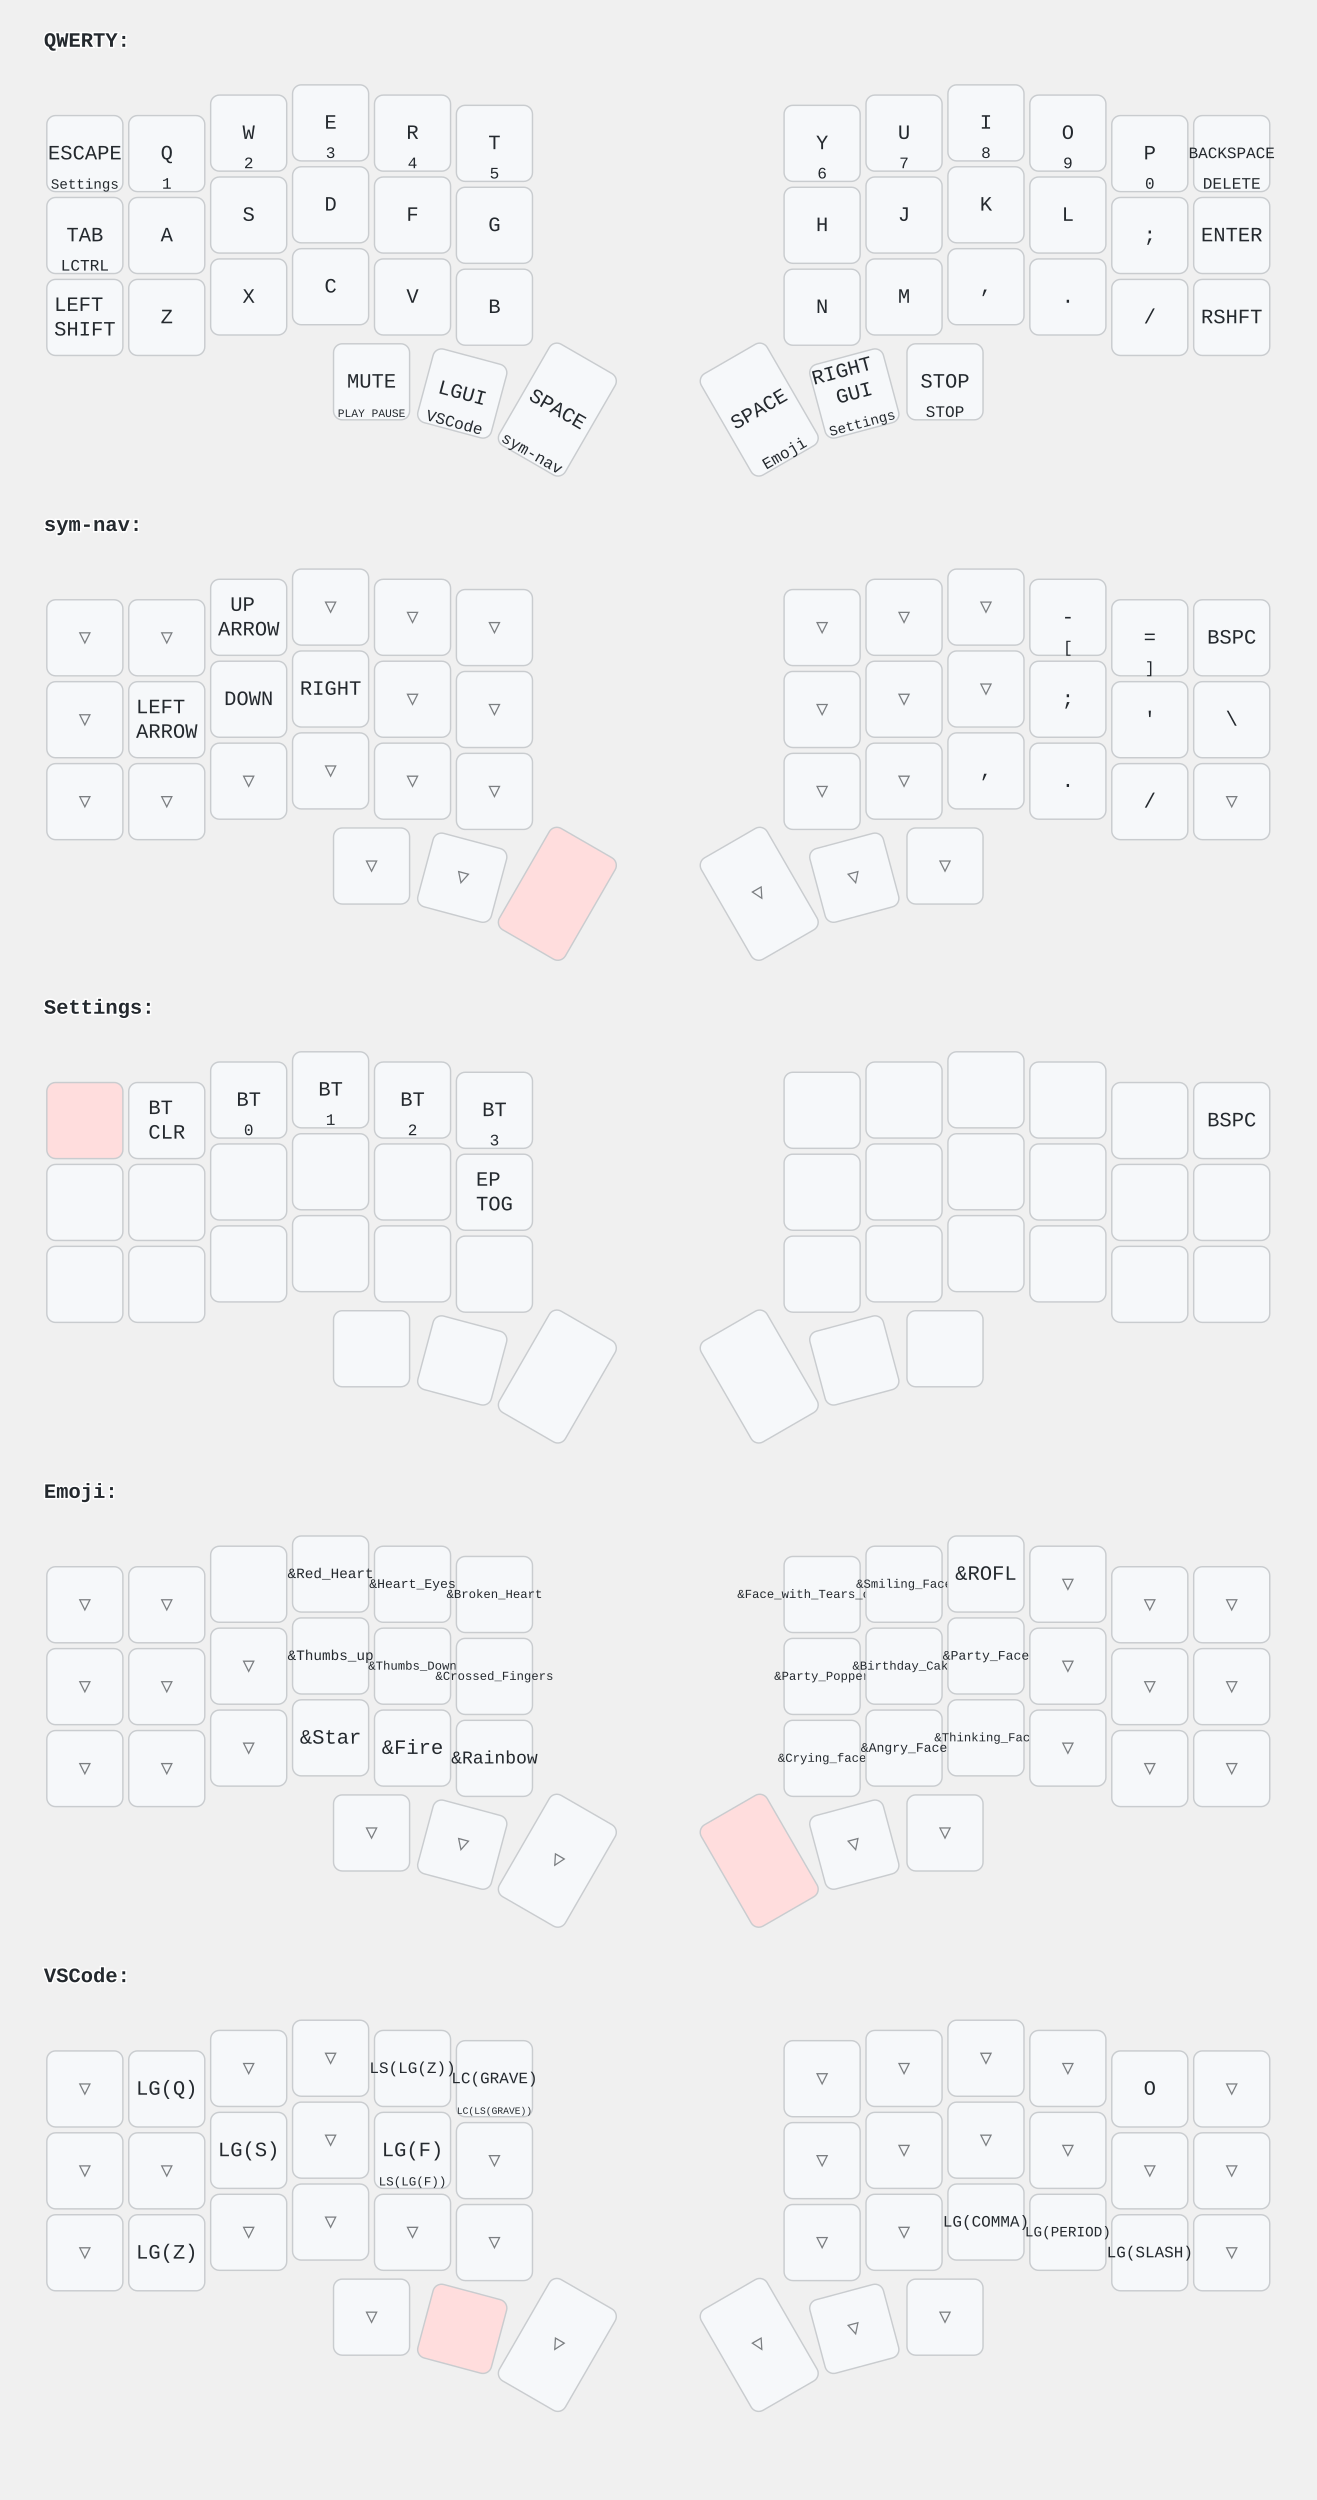
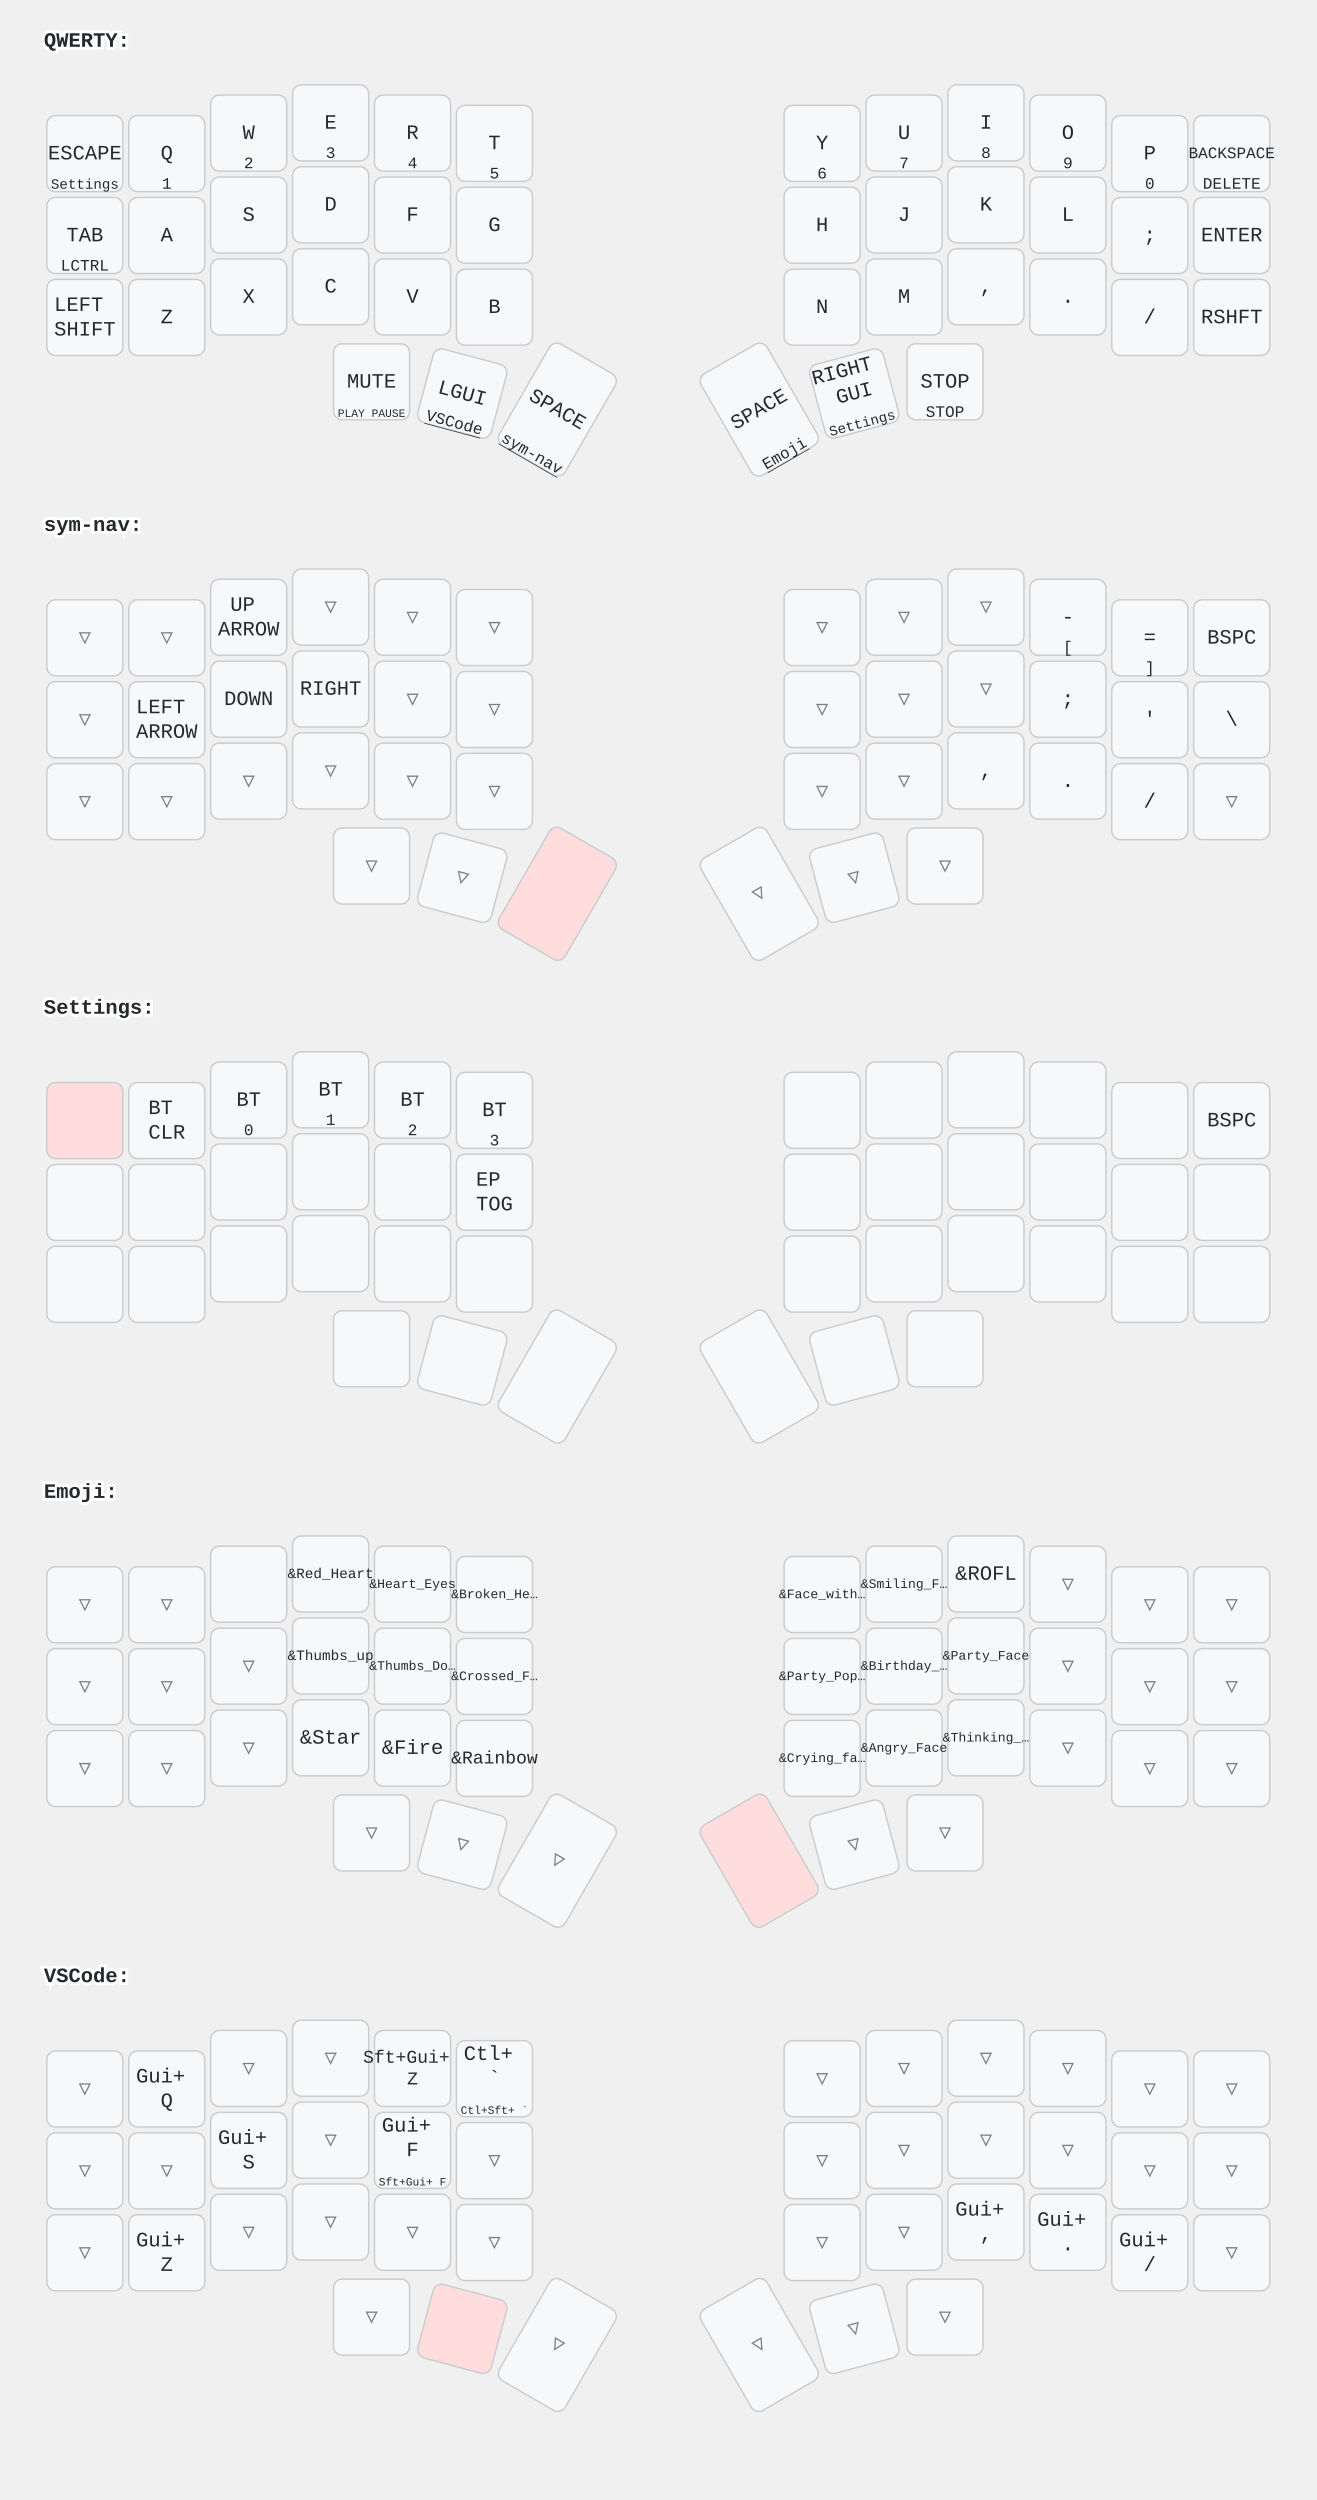
<svg xmlns="http://www.w3.org/2000/svg" width="900" height="1709" viewBox="0 0 900 1709" class="keymap">
  <style>/* inherit to force styles through use tags */
svg path {
    fill: inherit;
}

/* font and background color specifications */
svg.keymap {
    font-family: SFMono-Regular,Consolas,Liberation Mono,Menlo,monospace;
    font-size: 14px;
    font-kerning: normal;
    text-rendering: optimizeLegibility;
    fill: #24292e;
}

/* default key styling */
rect.key {
    fill: #f6f8fa;
+ }
+ 
+ rect.key, rect.combo {
    stroke: #c9cccf;
    stroke-width: 1;
}

/* default key side styling, only used is draw_key_sides is set */
rect.side {
    filter: brightness(90%);
}

/* color accent for combo boxes */
rect.combo, rect.combo-separate {
    fill: #cdf;
}

/* color accent for held keys */
rect.held, rect.combo.held {
    fill: #fdd;
}

/* color accent for ghost (optional) keys */
rect.ghost, rect.combo.ghost {
    stroke-dasharray: 4, 4;
    stroke-width: 2;
}

text {
    text-anchor: middle;
    dominant-baseline: middle;
}

/* styling for layer labels */
text.label {
    font-weight: bold;
    text-anchor: start;
    stroke: white;
-     stroke-width: 2;
+     stroke-width: 4;
+     paint-order: stroke;
+ }
+ 
+ /* styling for optional footer */
+ text.footer {
+     text-anchor: end;
+     dominant-baseline: auto;
+     stroke: white;
+     stroke-width: 4;
    paint-order: stroke;
}

/* styling for combo tap, and key hold/shifted label text */
text.combo, text.hold, text.shifted {
    font-size: 11px;
}

text.hold {
    text-anchor: middle;
    dominant-baseline: auto;
}

text.shifted {
    text-anchor: middle;
    dominant-baseline: hanging;
+ }
+ 
+ text.layer-activator {
+     text-decoration: underline;
}

/* styling for hold/shifted label text in combo box */
text.combo.hold, text.combo.shifted {
    font-size: 8px;
}

/* lighter symbol for transparent keys */
text.trans {
    fill: #7b7e81;
}

/* styling for combo dendrons */
path.combo {
    stroke-width: 1;
    stroke: gray;
    fill: none;
}

/* Start Tabler Icons Cleanup */
/* cannot use height/width with glyphs */
.icon-tabler &gt; path {
    fill: inherit;
    stroke: inherit;
    stroke-width: 2;
}
/* hide tabler's default box */
.icon-tabler &gt; path[stroke="none"][fill="none"] {
    visibility: hidden;
}
/* End Tabler Icons Cleanup */
</style>
  <g transform="translate(30, 0)" class="layer-QWERTY">
-     <text x="0" y="28" class="label">QWERTY:</text>
+     <text x="0" y="28" class="label" id="QWERTY">QWERTY:</text>
    <g transform="translate(0, 56)">
      <g transform="translate(28, 49)" class="key keypos-0">
        <rect rx="6" ry="6" x="-26" y="-26" width="52" height="52" class="key" />
        <text x="0" y="0" class="key tap">ESCAPE</text>
-         <text x="0" y="24" class="key hold">
-           <tspan style="font-size: 88%">Settings</tspan>
-         </text>
+         <a href="#Settings">
+           <text x="0" y="24" class="key hold layer-activator">
+             <tspan style="font-size: 88%">Settings</tspan>
+           </text>
+         </a>
      </g>
      <g transform="translate(84, 49)" class="key keypos-1">
        <rect rx="6" ry="6" x="-26" y="-26" width="52" height="52" class="key" />
        <text x="0" y="0" class="key tap">Q</text>
        <text x="0" y="24" class="key hold">1</text>
      </g>
      <g transform="translate(140, 35)" class="key keypos-2">
        <rect rx="6" ry="6" x="-26" y="-26" width="52" height="52" class="key" />
        <text x="0" y="0" class="key tap">W</text>
        <text x="0" y="24" class="key hold">2</text>
      </g>
      <g transform="translate(196, 28)" class="key keypos-3">
        <rect rx="6" ry="6" x="-26" y="-26" width="52" height="52" class="key" />
        <text x="0" y="0" class="key tap">E</text>
        <text x="0" y="24" class="key hold">3</text>
      </g>
      <g transform="translate(252, 35)" class="key keypos-4">
        <rect rx="6" ry="6" x="-26" y="-26" width="52" height="52" class="key" />
        <text x="0" y="0" class="key tap">R</text>
        <text x="0" y="24" class="key hold">4</text>
      </g>
      <g transform="translate(308, 42)" class="key keypos-5">
        <rect rx="6" ry="6" x="-26" y="-26" width="52" height="52" class="key" />
        <text x="0" y="0" class="key tap">T</text>
        <text x="0" y="24" class="key hold">5</text>
      </g>
      <g transform="translate(532, 42)" class="key keypos-6">
        <rect rx="6" ry="6" x="-26" y="-26" width="52" height="52" class="key" />
        <text x="0" y="0" class="key tap">Y</text>
        <text x="0" y="24" class="key hold">6</text>
      </g>
      <g transform="translate(588, 35)" class="key keypos-7">
        <rect rx="6" ry="6" x="-26" y="-26" width="52" height="52" class="key" />
        <text x="0" y="0" class="key tap">U</text>
        <text x="0" y="24" class="key hold">7</text>
      </g>
      <g transform="translate(644, 28)" class="key keypos-8">
        <rect rx="6" ry="6" x="-26" y="-26" width="52" height="52" class="key" />
        <text x="0" y="0" class="key tap">I</text>
        <text x="0" y="24" class="key hold">8</text>
      </g>
      <g transform="translate(700, 35)" class="key keypos-9">
        <rect rx="6" ry="6" x="-26" y="-26" width="52" height="52" class="key" />
        <text x="0" y="0" class="key tap">O</text>
        <text x="0" y="24" class="key hold">9</text>
      </g>
      <g transform="translate(756, 49)" class="key keypos-10">
        <rect rx="6" ry="6" x="-26" y="-26" width="52" height="52" class="key" />
        <text x="0" y="0" class="key tap">P</text>
        <text x="0" y="24" class="key hold">0</text>
      </g>
      <g transform="translate(812, 49)" class="key keypos-11">
        <rect rx="6" ry="6" x="-26" y="-26" width="52" height="52" class="key" />
        <text x="0" y="0" class="key tap">
          <tspan style="font-size: 78%">BACKSPACE</tspan>
        </text>
        <text x="0" y="24" class="key hold">DELETE</text>
      </g>
      <g transform="translate(28, 105)" class="key keypos-12">
        <rect rx="6" ry="6" x="-26" y="-26" width="52" height="52" class="key" />
        <text x="0" y="0" class="key tap">TAB</text>
        <text x="0" y="24" class="key hold">LCTRL</text>
      </g>
      <g transform="translate(84, 105)" class="key keypos-13">
        <rect rx="6" ry="6" x="-26" y="-26" width="52" height="52" class="key" />
        <text x="0" y="0" class="key tap">A</text>
      </g>
      <g transform="translate(140, 91)" class="key keypos-14">
        <rect rx="6" ry="6" x="-26" y="-26" width="52" height="52" class="key" />
        <text x="0" y="0" class="key tap">S</text>
      </g>
      <g transform="translate(196, 84)" class="key keypos-15">
        <rect rx="6" ry="6" x="-26" y="-26" width="52" height="52" class="key" />
        <text x="0" y="0" class="key tap">D</text>
      </g>
      <g transform="translate(252, 91)" class="key keypos-16">
        <rect rx="6" ry="6" x="-26" y="-26" width="52" height="52" class="key" />
        <text x="0" y="0" class="key tap">F</text>
      </g>
      <g transform="translate(308, 98)" class="key keypos-17">
        <rect rx="6" ry="6" x="-26" y="-26" width="52" height="52" class="key" />
        <text x="0" y="0" class="key tap">G</text>
      </g>
      <g transform="translate(532, 98)" class="key keypos-18">
        <rect rx="6" ry="6" x="-26" y="-26" width="52" height="52" class="key" />
        <text x="0" y="0" class="key tap">H</text>
      </g>
      <g transform="translate(588, 91)" class="key keypos-19">
        <rect rx="6" ry="6" x="-26" y="-26" width="52" height="52" class="key" />
        <text x="0" y="0" class="key tap">J</text>
      </g>
      <g transform="translate(644, 84)" class="key keypos-20">
        <rect rx="6" ry="6" x="-26" y="-26" width="52" height="52" class="key" />
        <text x="0" y="0" class="key tap">K</text>
      </g>
      <g transform="translate(700, 91)" class="key keypos-21">
        <rect rx="6" ry="6" x="-26" y="-26" width="52" height="52" class="key" />
        <text x="0" y="0" class="key tap">L</text>
      </g>
      <g transform="translate(756, 105)" class="key keypos-22">
        <rect rx="6" ry="6" x="-26" y="-26" width="52" height="52" class="key" />
        <text x="0" y="0" class="key tap">;</text>
      </g>
      <g transform="translate(812, 105)" class="key keypos-23">
        <rect rx="6" ry="6" x="-26" y="-26" width="52" height="52" class="key" />
        <text x="0" y="0" class="key tap">ENTER</text>
      </g>
      <g transform="translate(28, 161)" class="key keypos-24">
        <rect rx="6" ry="6" x="-26" y="-26" width="52" height="52" class="key" />
        <text x="0" y="0" class="key tap">
          <tspan x="0" dy="-0.6em">LEFT</tspan>
          <tspan x="0" dy="1.2em">SHIFT</tspan>
        </text>
      </g>
      <g transform="translate(84, 161)" class="key keypos-25">
        <rect rx="6" ry="6" x="-26" y="-26" width="52" height="52" class="key" />
        <text x="0" y="0" class="key tap">Z</text>
      </g>
      <g transform="translate(140, 147)" class="key keypos-26">
        <rect rx="6" ry="6" x="-26" y="-26" width="52" height="52" class="key" />
        <text x="0" y="0" class="key tap">X</text>
      </g>
      <g transform="translate(196, 140)" class="key keypos-27">
        <rect rx="6" ry="6" x="-26" y="-26" width="52" height="52" class="key" />
        <text x="0" y="0" class="key tap">C</text>
      </g>
      <g transform="translate(252, 147)" class="key keypos-28">
        <rect rx="6" ry="6" x="-26" y="-26" width="52" height="52" class="key" />
        <text x="0" y="0" class="key tap">V</text>
      </g>
      <g transform="translate(308, 154)" class="key keypos-29">
        <rect rx="6" ry="6" x="-26" y="-26" width="52" height="52" class="key" />
        <text x="0" y="0" class="key tap">B</text>
      </g>
      <g transform="translate(532, 154)" class="key keypos-30">
        <rect rx="6" ry="6" x="-26" y="-26" width="52" height="52" class="key" />
        <text x="0" y="0" class="key tap">N</text>
      </g>
      <g transform="translate(588, 147)" class="key keypos-31">
        <rect rx="6" ry="6" x="-26" y="-26" width="52" height="52" class="key" />
        <text x="0" y="0" class="key tap">M</text>
      </g>
      <g transform="translate(644, 140)" class="key keypos-32">
        <rect rx="6" ry="6" x="-26" y="-26" width="52" height="52" class="key" />
        <text x="0" y="0" class="key tap">,</text>
      </g>
      <g transform="translate(700, 147)" class="key keypos-33">
        <rect rx="6" ry="6" x="-26" y="-26" width="52" height="52" class="key" />
        <text x="0" y="0" class="key tap">.</text>
      </g>
      <g transform="translate(756, 161)" class="key keypos-34">
        <rect rx="6" ry="6" x="-26" y="-26" width="52" height="52" class="key" />
        <text x="0" y="0" class="key tap">/</text>
      </g>
      <g transform="translate(812, 161)" class="key keypos-35">
        <rect rx="6" ry="6" x="-26" y="-26" width="52" height="52" class="key" />
        <text x="0" y="0" class="key tap">RSHFT</text>
      </g>
      <g transform="translate(224, 205)" class="key keypos-36">
        <rect rx="6" ry="6" x="-26" y="-26" width="52" height="52" class="key" />
        <text x="0" y="0" class="key tap">MUTE</text>
        <text x="0" y="24" class="key hold">
          <tspan style="font-size: 70%">PLAY PAUSE</tspan>
        </text>
      </g>
      <g transform="translate(286, 213) rotate(15.0)" class="key keypos-37">
        <rect rx="6" ry="6" x="-26" y="-26" width="52" height="52" class="key" />
        <text x="0" y="0" class="key tap">LGUI</text>
-         <text x="0" y="24" class="key hold">VSCode</text>
+         <a href="#VSCode">
+           <text x="0" y="24" class="key hold layer-activator">VSCode</text>
+         </a>
      </g>
      <g transform="translate(351, 224) rotate(30.0)" class="key keypos-38">
        <rect rx="6" ry="6" x="-26" y="-40" width="52" height="80" class="key" />
        <text x="0" y="0" class="key tap">SPACE</text>
-         <text x="0" y="38" class="key hold">sym-nav</text>
+         <a href="#sym-nav">
+           <text x="0" y="38" class="key hold layer-activator">sym-nav</text>
+         </a>
      </g>
      <g transform="translate(489, 224) rotate(-30.0)" class="key keypos-39">
        <rect rx="6" ry="6" x="-26" y="-40" width="52" height="80" class="key" />
        <text x="0" y="0" class="key tap">SPACE</text>
-         <text x="0" y="38" class="key hold">Emoji</text>
+         <a href="#Emoji">
+           <text x="0" y="38" class="key hold layer-activator">Emoji</text>
+         </a>
      </g>
      <g transform="translate(554, 213) rotate(-15.0)" class="key keypos-40">
        <rect rx="6" ry="6" x="-26" y="-26" width="52" height="52" class="key" />
        <text x="0" y="0" class="key tap">
          <tspan x="0" dy="-1.2em">RIGHT</tspan>
          <tspan x="0" dy="1.2em">GUI</tspan>
        </text>
-         <text x="0" y="24" class="key hold">
-           <tspan style="font-size: 88%">Settings</tspan>
-         </text>
+         <a href="#Settings">
+           <text x="0" y="24" class="key hold layer-activator">
+             <tspan style="font-size: 88%">Settings</tspan>
+           </text>
+         </a>
      </g>
      <g transform="translate(616, 205)" class="key keypos-41">
        <rect rx="6" ry="6" x="-26" y="-26" width="52" height="52" class="key" />
        <text x="0" y="0" class="key tap">STOP</text>
        <text x="0" y="24" class="key hold">STOP</text>
      </g>
    </g>
  </g>
  <g transform="translate(30, 331)" class="layer-sym-nav">
-     <text x="0" y="28" class="label">sym-nav:</text>
+     <text x="0" y="28" class="label" id="sym-nav">sym-nav:</text>
    <g transform="translate(0, 56)">
      <g transform="translate(28, 49)" class="key trans keypos-0">
        <rect rx="6" ry="6" x="-26" y="-26" width="52" height="52" class="key trans" />
        <text x="0" y="0" class="key trans tap">▽</text>
      </g>
      <g transform="translate(84, 49)" class="key trans keypos-1">
        <rect rx="6" ry="6" x="-26" y="-26" width="52" height="52" class="key trans" />
        <text x="0" y="0" class="key trans tap">▽</text>
      </g>
      <g transform="translate(140, 35)" class="key keypos-2">
        <rect rx="6" ry="6" x="-26" y="-26" width="52" height="52" class="key" />
        <text x="0" y="0" class="key tap">
          <tspan x="0" dy="-0.6em">UP</tspan>
          <tspan x="0" dy="1.2em">ARROW</tspan>
        </text>
      </g>
      <g transform="translate(196, 28)" class="key trans keypos-3">
        <rect rx="6" ry="6" x="-26" y="-26" width="52" height="52" class="key trans" />
        <text x="0" y="0" class="key trans tap">▽</text>
      </g>
      <g transform="translate(252, 35)" class="key trans keypos-4">
        <rect rx="6" ry="6" x="-26" y="-26" width="52" height="52" class="key trans" />
        <text x="0" y="0" class="key trans tap">▽</text>
      </g>
      <g transform="translate(308, 42)" class="key trans keypos-5">
        <rect rx="6" ry="6" x="-26" y="-26" width="52" height="52" class="key trans" />
        <text x="0" y="0" class="key trans tap">▽</text>
      </g>
      <g transform="translate(532, 42)" class="key trans keypos-6">
        <rect rx="6" ry="6" x="-26" y="-26" width="52" height="52" class="key trans" />
        <text x="0" y="0" class="key trans tap">▽</text>
      </g>
      <g transform="translate(588, 35)" class="key trans keypos-7">
        <rect rx="6" ry="6" x="-26" y="-26" width="52" height="52" class="key trans" />
        <text x="0" y="0" class="key trans tap">▽</text>
      </g>
      <g transform="translate(644, 28)" class="key trans keypos-8">
        <rect rx="6" ry="6" x="-26" y="-26" width="52" height="52" class="key trans" />
        <text x="0" y="0" class="key trans tap">▽</text>
      </g>
      <g transform="translate(700, 35)" class="key keypos-9">
        <rect rx="6" ry="6" x="-26" y="-26" width="52" height="52" class="key" />
        <text x="0" y="0" class="key tap">-</text>
        <text x="0" y="24" class="key hold">[</text>
      </g>
      <g transform="translate(756, 49)" class="key keypos-10">
        <rect rx="6" ry="6" x="-26" y="-26" width="52" height="52" class="key" />
        <text x="0" y="0" class="key tap">=</text>
        <text x="0" y="24" class="key hold">]</text>
      </g>
      <g transform="translate(812, 49)" class="key keypos-11">
        <rect rx="6" ry="6" x="-26" y="-26" width="52" height="52" class="key" />
        <text x="0" y="0" class="key tap">BSPC</text>
      </g>
      <g transform="translate(28, 105)" class="key trans keypos-12">
        <rect rx="6" ry="6" x="-26" y="-26" width="52" height="52" class="key trans" />
        <text x="0" y="0" class="key trans tap">▽</text>
      </g>
      <g transform="translate(84, 105)" class="key keypos-13">
        <rect rx="6" ry="6" x="-26" y="-26" width="52" height="52" class="key" />
        <text x="0" y="0" class="key tap">
          <tspan x="0" dy="-0.6em">LEFT</tspan>
          <tspan x="0" dy="1.2em">ARROW</tspan>
        </text>
      </g>
      <g transform="translate(140, 91)" class="key keypos-14">
        <rect rx="6" ry="6" x="-26" y="-26" width="52" height="52" class="key" />
        <text x="0" y="0" class="key tap">DOWN</text>
      </g>
      <g transform="translate(196, 84)" class="key keypos-15">
        <rect rx="6" ry="6" x="-26" y="-26" width="52" height="52" class="key" />
        <text x="0" y="0" class="key tap">RIGHT</text>
      </g>
      <g transform="translate(252, 91)" class="key trans keypos-16">
        <rect rx="6" ry="6" x="-26" y="-26" width="52" height="52" class="key trans" />
        <text x="0" y="0" class="key trans tap">▽</text>
      </g>
      <g transform="translate(308, 98)" class="key trans keypos-17">
        <rect rx="6" ry="6" x="-26" y="-26" width="52" height="52" class="key trans" />
        <text x="0" y="0" class="key trans tap">▽</text>
      </g>
      <g transform="translate(532, 98)" class="key trans keypos-18">
        <rect rx="6" ry="6" x="-26" y="-26" width="52" height="52" class="key trans" />
        <text x="0" y="0" class="key trans tap">▽</text>
      </g>
      <g transform="translate(588, 91)" class="key trans keypos-19">
        <rect rx="6" ry="6" x="-26" y="-26" width="52" height="52" class="key trans" />
        <text x="0" y="0" class="key trans tap">▽</text>
      </g>
      <g transform="translate(644, 84)" class="key trans keypos-20">
        <rect rx="6" ry="6" x="-26" y="-26" width="52" height="52" class="key trans" />
        <text x="0" y="0" class="key trans tap">▽</text>
      </g>
      <g transform="translate(700, 91)" class="key keypos-21">
        <rect rx="6" ry="6" x="-26" y="-26" width="52" height="52" class="key" />
        <text x="0" y="0" class="key tap">;</text>
      </g>
      <g transform="translate(756, 105)" class="key keypos-22">
        <rect rx="6" ry="6" x="-26" y="-26" width="52" height="52" class="key" />
        <text x="0" y="0" class="key tap">'</text>
      </g>
      <g transform="translate(812, 105)" class="key keypos-23">
        <rect rx="6" ry="6" x="-26" y="-26" width="52" height="52" class="key" />
        <text x="0" y="0" class="key tap">\</text>
      </g>
      <g transform="translate(28, 161)" class="key trans keypos-24">
        <rect rx="6" ry="6" x="-26" y="-26" width="52" height="52" class="key trans" />
        <text x="0" y="0" class="key trans tap">▽</text>
      </g>
      <g transform="translate(84, 161)" class="key trans keypos-25">
        <rect rx="6" ry="6" x="-26" y="-26" width="52" height="52" class="key trans" />
        <text x="0" y="0" class="key trans tap">▽</text>
      </g>
      <g transform="translate(140, 147)" class="key trans keypos-26">
        <rect rx="6" ry="6" x="-26" y="-26" width="52" height="52" class="key trans" />
        <text x="0" y="0" class="key trans tap">▽</text>
      </g>
      <g transform="translate(196, 140)" class="key trans keypos-27">
        <rect rx="6" ry="6" x="-26" y="-26" width="52" height="52" class="key trans" />
        <text x="0" y="0" class="key trans tap">▽</text>
      </g>
      <g transform="translate(252, 147)" class="key trans keypos-28">
        <rect rx="6" ry="6" x="-26" y="-26" width="52" height="52" class="key trans" />
        <text x="0" y="0" class="key trans tap">▽</text>
      </g>
      <g transform="translate(308, 154)" class="key trans keypos-29">
        <rect rx="6" ry="6" x="-26" y="-26" width="52" height="52" class="key trans" />
        <text x="0" y="0" class="key trans tap">▽</text>
      </g>
      <g transform="translate(532, 154)" class="key trans keypos-30">
        <rect rx="6" ry="6" x="-26" y="-26" width="52" height="52" class="key trans" />
        <text x="0" y="0" class="key trans tap">▽</text>
      </g>
      <g transform="translate(588, 147)" class="key trans keypos-31">
        <rect rx="6" ry="6" x="-26" y="-26" width="52" height="52" class="key trans" />
        <text x="0" y="0" class="key trans tap">▽</text>
      </g>
      <g transform="translate(644, 140)" class="key keypos-32">
        <rect rx="6" ry="6" x="-26" y="-26" width="52" height="52" class="key" />
        <text x="0" y="0" class="key tap">,</text>
      </g>
      <g transform="translate(700, 147)" class="key keypos-33">
        <rect rx="6" ry="6" x="-26" y="-26" width="52" height="52" class="key" />
        <text x="0" y="0" class="key tap">.</text>
      </g>
      <g transform="translate(756, 161)" class="key keypos-34">
        <rect rx="6" ry="6" x="-26" y="-26" width="52" height="52" class="key" />
        <text x="0" y="0" class="key tap">/</text>
      </g>
      <g transform="translate(812, 161)" class="key trans keypos-35">
        <rect rx="6" ry="6" x="-26" y="-26" width="52" height="52" class="key trans" />
        <text x="0" y="0" class="key trans tap">▽</text>
      </g>
      <g transform="translate(224, 205)" class="key trans keypos-36">
        <rect rx="6" ry="6" x="-26" y="-26" width="52" height="52" class="key trans" />
        <text x="0" y="0" class="key trans tap">▽</text>
      </g>
      <g transform="translate(286, 213) rotate(15.0)" class="key trans keypos-37">
        <rect rx="6" ry="6" x="-26" y="-26" width="52" height="52" class="key trans" />
        <text x="0" y="0" class="key trans tap">▽</text>
      </g>
      <g transform="translate(351, 224) rotate(30.0)" class="key held keypos-38">
        <rect rx="6" ry="6" x="-26" y="-40" width="52" height="80" class="key held" />
      </g>
      <g transform="translate(489, 224) rotate(-30.0)" class="key trans keypos-39">
        <rect rx="6" ry="6" x="-26" y="-40" width="52" height="80" class="key trans" />
        <text x="0" y="0" class="key trans tap">▽</text>
      </g>
      <g transform="translate(554, 213) rotate(-15.0)" class="key trans keypos-40">
        <rect rx="6" ry="6" x="-26" y="-26" width="52" height="52" class="key trans" />
        <text x="0" y="0" class="key trans tap">▽</text>
      </g>
      <g transform="translate(616, 205)" class="key trans keypos-41">
        <rect rx="6" ry="6" x="-26" y="-26" width="52" height="52" class="key trans" />
        <text x="0" y="0" class="key trans tap">▽</text>
      </g>
    </g>
  </g>
  <g transform="translate(30, 661)" class="layer-Settings">
-     <text x="0" y="28" class="label">Settings:</text>
+     <text x="0" y="28" class="label" id="Settings">Settings:</text>
    <g transform="translate(0, 56)">
      <g transform="translate(28, 49)" class="key held keypos-0">
        <rect rx="6" ry="6" x="-26" y="-26" width="52" height="52" class="key held" />
      </g>
      <g transform="translate(84, 49)" class="key keypos-1">
        <rect rx="6" ry="6" x="-26" y="-26" width="52" height="52" class="key" />
        <text x="0" y="0" class="key tap">
          <tspan x="0" dy="-0.6em">BT</tspan>
          <tspan x="0" dy="1.2em">CLR</tspan>
        </text>
      </g>
      <g transform="translate(140, 35)" class="key keypos-2">
        <rect rx="6" ry="6" x="-26" y="-26" width="52" height="52" class="key" />
        <text x="0" y="0" class="key tap">BT</text>
        <text x="0" y="24" class="key hold">0</text>
      </g>
      <g transform="translate(196, 28)" class="key keypos-3">
        <rect rx="6" ry="6" x="-26" y="-26" width="52" height="52" class="key" />
        <text x="0" y="0" class="key tap">BT</text>
        <text x="0" y="24" class="key hold">1</text>
      </g>
      <g transform="translate(252, 35)" class="key keypos-4">
        <rect rx="6" ry="6" x="-26" y="-26" width="52" height="52" class="key" />
        <text x="0" y="0" class="key tap">BT</text>
        <text x="0" y="24" class="key hold">2</text>
      </g>
      <g transform="translate(308, 42)" class="key keypos-5">
        <rect rx="6" ry="6" x="-26" y="-26" width="52" height="52" class="key" />
        <text x="0" y="0" class="key tap">BT</text>
        <text x="0" y="24" class="key hold">3</text>
      </g>
      <g transform="translate(532, 42)" class="key keypos-6">
        <rect rx="6" ry="6" x="-26" y="-26" width="52" height="52" class="key" />
      </g>
      <g transform="translate(588, 35)" class="key keypos-7">
        <rect rx="6" ry="6" x="-26" y="-26" width="52" height="52" class="key" />
      </g>
      <g transform="translate(644, 28)" class="key keypos-8">
        <rect rx="6" ry="6" x="-26" y="-26" width="52" height="52" class="key" />
      </g>
      <g transform="translate(700, 35)" class="key keypos-9">
        <rect rx="6" ry="6" x="-26" y="-26" width="52" height="52" class="key" />
      </g>
      <g transform="translate(756, 49)" class="key keypos-10">
        <rect rx="6" ry="6" x="-26" y="-26" width="52" height="52" class="key" />
      </g>
      <g transform="translate(812, 49)" class="key keypos-11">
        <rect rx="6" ry="6" x="-26" y="-26" width="52" height="52" class="key" />
        <text x="0" y="0" class="key tap">BSPC</text>
      </g>
      <g transform="translate(28, 105)" class="key keypos-12">
        <rect rx="6" ry="6" x="-26" y="-26" width="52" height="52" class="key" />
      </g>
      <g transform="translate(84, 105)" class="key keypos-13">
        <rect rx="6" ry="6" x="-26" y="-26" width="52" height="52" class="key" />
      </g>
      <g transform="translate(140, 91)" class="key keypos-14">
        <rect rx="6" ry="6" x="-26" y="-26" width="52" height="52" class="key" />
      </g>
      <g transform="translate(196, 84)" class="key keypos-15">
        <rect rx="6" ry="6" x="-26" y="-26" width="52" height="52" class="key" />
      </g>
      <g transform="translate(252, 91)" class="key keypos-16">
        <rect rx="6" ry="6" x="-26" y="-26" width="52" height="52" class="key" />
      </g>
      <g transform="translate(308, 98)" class="key keypos-17">
        <rect rx="6" ry="6" x="-26" y="-26" width="52" height="52" class="key" />
        <text x="0" y="0" class="key tap">
          <tspan x="0" dy="-0.6em">EP</tspan>
          <tspan x="0" dy="1.2em">TOG</tspan>
        </text>
      </g>
      <g transform="translate(532, 98)" class="key keypos-18">
        <rect rx="6" ry="6" x="-26" y="-26" width="52" height="52" class="key" />
      </g>
      <g transform="translate(588, 91)" class="key keypos-19">
        <rect rx="6" ry="6" x="-26" y="-26" width="52" height="52" class="key" />
      </g>
      <g transform="translate(644, 84)" class="key keypos-20">
        <rect rx="6" ry="6" x="-26" y="-26" width="52" height="52" class="key" />
      </g>
      <g transform="translate(700, 91)" class="key keypos-21">
        <rect rx="6" ry="6" x="-26" y="-26" width="52" height="52" class="key" />
      </g>
      <g transform="translate(756, 105)" class="key keypos-22">
        <rect rx="6" ry="6" x="-26" y="-26" width="52" height="52" class="key" />
      </g>
      <g transform="translate(812, 105)" class="key keypos-23">
        <rect rx="6" ry="6" x="-26" y="-26" width="52" height="52" class="key" />
      </g>
      <g transform="translate(28, 161)" class="key keypos-24">
        <rect rx="6" ry="6" x="-26" y="-26" width="52" height="52" class="key" />
      </g>
      <g transform="translate(84, 161)" class="key keypos-25">
        <rect rx="6" ry="6" x="-26" y="-26" width="52" height="52" class="key" />
      </g>
      <g transform="translate(140, 147)" class="key keypos-26">
        <rect rx="6" ry="6" x="-26" y="-26" width="52" height="52" class="key" />
      </g>
      <g transform="translate(196, 140)" class="key keypos-27">
        <rect rx="6" ry="6" x="-26" y="-26" width="52" height="52" class="key" />
      </g>
      <g transform="translate(252, 147)" class="key keypos-28">
        <rect rx="6" ry="6" x="-26" y="-26" width="52" height="52" class="key" />
      </g>
      <g transform="translate(308, 154)" class="key keypos-29">
        <rect rx="6" ry="6" x="-26" y="-26" width="52" height="52" class="key" />
      </g>
      <g transform="translate(532, 154)" class="key keypos-30">
        <rect rx="6" ry="6" x="-26" y="-26" width="52" height="52" class="key" />
      </g>
      <g transform="translate(588, 147)" class="key keypos-31">
        <rect rx="6" ry="6" x="-26" y="-26" width="52" height="52" class="key" />
      </g>
      <g transform="translate(644, 140)" class="key keypos-32">
        <rect rx="6" ry="6" x="-26" y="-26" width="52" height="52" class="key" />
      </g>
      <g transform="translate(700, 147)" class="key keypos-33">
        <rect rx="6" ry="6" x="-26" y="-26" width="52" height="52" class="key" />
      </g>
      <g transform="translate(756, 161)" class="key keypos-34">
        <rect rx="6" ry="6" x="-26" y="-26" width="52" height="52" class="key" />
      </g>
      <g transform="translate(812, 161)" class="key keypos-35">
        <rect rx="6" ry="6" x="-26" y="-26" width="52" height="52" class="key" />
      </g>
      <g transform="translate(224, 205)" class="key keypos-36">
        <rect rx="6" ry="6" x="-26" y="-26" width="52" height="52" class="key" />
      </g>
      <g transform="translate(286, 213) rotate(15.0)" class="key keypos-37">
        <rect rx="6" ry="6" x="-26" y="-26" width="52" height="52" class="key" />
      </g>
      <g transform="translate(351, 224) rotate(30.0)" class="key keypos-38">
        <rect rx="6" ry="6" x="-26" y="-40" width="52" height="80" class="key" />
      </g>
      <g transform="translate(489, 224) rotate(-30.0)" class="key keypos-39">
        <rect rx="6" ry="6" x="-26" y="-40" width="52" height="80" class="key" />
      </g>
      <g transform="translate(554, 213) rotate(-15.0)" class="key keypos-40">
        <rect rx="6" ry="6" x="-26" y="-26" width="52" height="52" class="key" />
      </g>
      <g transform="translate(616, 205)" class="key keypos-41">
        <rect rx="6" ry="6" x="-26" y="-26" width="52" height="52" class="key" />
      </g>
    </g>
  </g>
  <g transform="translate(30, 992)" class="layer-Emoji">
-     <text x="0" y="28" class="label">Emoji:</text>
+     <text x="0" y="28" class="label" id="Emoji">Emoji:</text>
    <g transform="translate(0, 56)">
      <g transform="translate(28, 49)" class="key trans keypos-0">
        <rect rx="6" ry="6" x="-26" y="-26" width="52" height="52" class="key trans" />
        <text x="0" y="0" class="key trans tap">▽</text>
      </g>
      <g transform="translate(84, 49)" class="key trans keypos-1">
        <rect rx="6" ry="6" x="-26" y="-26" width="52" height="52" class="key trans" />
        <text x="0" y="0" class="key trans tap">▽</text>
      </g>
      <g transform="translate(140, 35)" class="key keypos-2">
        <rect rx="6" ry="6" x="-26" y="-26" width="52" height="52" class="key" />
      </g>
      <g transform="translate(196, 28)" class="key keypos-3">
        <rect rx="6" ry="6" x="-26" y="-26" width="52" height="52" class="key" />
        <text x="0" y="0" class="key tap">
          <tspan style="font-size: 70%">&amp;Red_Heart</tspan>
        </text>
      </g>
      <g transform="translate(252, 35)" class="key keypos-4">
        <rect rx="6" ry="6" x="-26" y="-26" width="52" height="52" class="key" />
        <text x="0" y="0" class="key tap">
          <tspan style="font-size: 64%">&amp;Heart_Eyes</tspan>
        </text>
      </g>
      <g transform="translate(308, 42)" class="key keypos-5">
        <rect rx="6" ry="6" x="-26" y="-26" width="52" height="52" class="key" />
        <text x="0" y="0" class="key tap">
-           <tspan style="font-size: 60%">&amp;Broken_Heart</tspan>
+           <tspan style="font-size: 64%">&amp;Broken_He…</tspan>
        </text>
      </g>
      <g transform="translate(532, 42)" class="key keypos-6">
        <rect rx="6" ry="6" x="-26" y="-26" width="52" height="52" class="key" />
        <text x="0" y="0" class="key tap">
-           <tspan style="font-size: 60%">&amp;Face_with_Tears_of_Joy</tspan>
+           <tspan style="font-size: 64%">&amp;Face_with…</tspan>
        </text>
      </g>
      <g transform="translate(588, 35)" class="key keypos-7">
        <rect rx="6" ry="6" x="-26" y="-26" width="52" height="52" class="key" />
        <text x="0" y="0" class="key tap">
-           <tspan style="font-size: 60%">&amp;Smiling_Face</tspan>
+           <tspan style="font-size: 64%">&amp;Smiling_F…</tspan>
        </text>
      </g>
      <g transform="translate(644, 28)" class="key keypos-8">
        <rect rx="6" ry="6" x="-26" y="-26" width="52" height="52" class="key" />
        <text x="0" y="0" class="key tap">&amp;ROFL</text>
      </g>
      <g transform="translate(700, 35)" class="key trans keypos-9">
        <rect rx="6" ry="6" x="-26" y="-26" width="52" height="52" class="key trans" />
        <text x="0" y="0" class="key trans tap">▽</text>
      </g>
      <g transform="translate(756, 49)" class="key trans keypos-10">
        <rect rx="6" ry="6" x="-26" y="-26" width="52" height="52" class="key trans" />
        <text x="0" y="0" class="key trans tap">▽</text>
      </g>
      <g transform="translate(812, 49)" class="key trans keypos-11">
        <rect rx="6" ry="6" x="-26" y="-26" width="52" height="52" class="key trans" />
        <text x="0" y="0" class="key trans tap">▽</text>
      </g>
      <g transform="translate(28, 105)" class="key trans keypos-12">
        <rect rx="6" ry="6" x="-26" y="-26" width="52" height="52" class="key trans" />
        <text x="0" y="0" class="key trans tap">▽</text>
      </g>
      <g transform="translate(84, 105)" class="key trans keypos-13">
        <rect rx="6" ry="6" x="-26" y="-26" width="52" height="52" class="key trans" />
        <text x="0" y="0" class="key trans tap">▽</text>
      </g>
      <g transform="translate(140, 91)" class="key trans keypos-14">
        <rect rx="6" ry="6" x="-26" y="-26" width="52" height="52" class="key trans" />
        <text x="0" y="0" class="key trans tap">▽</text>
      </g>
      <g transform="translate(196, 84)" class="key keypos-15">
        <rect rx="6" ry="6" x="-26" y="-26" width="52" height="52" class="key" />
        <text x="0" y="0" class="key tap">
          <tspan style="font-size: 70%">&amp;Thumbs_up</tspan>
        </text>
      </g>
      <g transform="translate(252, 91)" class="key keypos-16">
        <rect rx="6" ry="6" x="-26" y="-26" width="52" height="52" class="key" />
        <text x="0" y="0" class="key tap">
-           <tspan style="font-size: 60%">&amp;Thumbs_Down</tspan>
+           <tspan style="font-size: 64%">&amp;Thumbs_Do…</tspan>
        </text>
      </g>
      <g transform="translate(308, 98)" class="key keypos-17">
        <rect rx="6" ry="6" x="-26" y="-26" width="52" height="52" class="key" />
        <text x="0" y="0" class="key tap">
-           <tspan style="font-size: 60%">&amp;Crossed_Fingers</tspan>
+           <tspan style="font-size: 64%">&amp;Crossed_F…</tspan>
        </text>
      </g>
      <g transform="translate(532, 98)" class="key keypos-18">
        <rect rx="6" ry="6" x="-26" y="-26" width="52" height="52" class="key" />
        <text x="0" y="0" class="key tap">
-           <tspan style="font-size: 60%">&amp;Party_Popper</tspan>
+           <tspan style="font-size: 64%">&amp;Party_Pop…</tspan>
        </text>
      </g>
      <g transform="translate(588, 91)" class="key keypos-19">
        <rect rx="6" ry="6" x="-26" y="-26" width="52" height="52" class="key" />
        <text x="0" y="0" class="key tap">
-           <tspan style="font-size: 60%">&amp;Birthday_Cake</tspan>
+           <tspan style="font-size: 64%">&amp;Birthday_…</tspan>
        </text>
      </g>
      <g transform="translate(644, 84)" class="key keypos-20">
        <rect rx="6" ry="6" x="-26" y="-26" width="52" height="52" class="key" />
        <text x="0" y="0" class="key tap">
          <tspan style="font-size: 64%">&amp;Party_Face</tspan>
        </text>
      </g>
      <g transform="translate(700, 91)" class="key trans keypos-21">
        <rect rx="6" ry="6" x="-26" y="-26" width="52" height="52" class="key trans" />
        <text x="0" y="0" class="key trans tap">▽</text>
      </g>
      <g transform="translate(756, 105)" class="key trans keypos-22">
        <rect rx="6" ry="6" x="-26" y="-26" width="52" height="52" class="key trans" />
        <text x="0" y="0" class="key trans tap">▽</text>
      </g>
      <g transform="translate(812, 105)" class="key trans keypos-23">
        <rect rx="6" ry="6" x="-26" y="-26" width="52" height="52" class="key trans" />
        <text x="0" y="0" class="key trans tap">▽</text>
      </g>
      <g transform="translate(28, 161)" class="key trans keypos-24">
        <rect rx="6" ry="6" x="-26" y="-26" width="52" height="52" class="key trans" />
        <text x="0" y="0" class="key trans tap">▽</text>
      </g>
      <g transform="translate(84, 161)" class="key trans keypos-25">
        <rect rx="6" ry="6" x="-26" y="-26" width="52" height="52" class="key trans" />
        <text x="0" y="0" class="key trans tap">▽</text>
      </g>
      <g transform="translate(140, 147)" class="key trans keypos-26">
        <rect rx="6" ry="6" x="-26" y="-26" width="52" height="52" class="key trans" />
        <text x="0" y="0" class="key trans tap">▽</text>
      </g>
      <g transform="translate(196, 140)" class="key keypos-27">
        <rect rx="6" ry="6" x="-26" y="-26" width="52" height="52" class="key" />
        <text x="0" y="0" class="key tap">&amp;Star</text>
      </g>
      <g transform="translate(252, 147)" class="key keypos-28">
        <rect rx="6" ry="6" x="-26" y="-26" width="52" height="52" class="key" />
        <text x="0" y="0" class="key tap">&amp;Fire</text>
      </g>
      <g transform="translate(308, 154)" class="key keypos-29">
        <rect rx="6" ry="6" x="-26" y="-26" width="52" height="52" class="key" />
        <text x="0" y="0" class="key tap">
          <tspan style="font-size: 88%">&amp;Rainbow</tspan>
        </text>
      </g>
      <g transform="translate(532, 154)" class="key keypos-30">
        <rect rx="6" ry="6" x="-26" y="-26" width="52" height="52" class="key" />
        <text x="0" y="0" class="key tap">
-           <tspan style="font-size: 60%">&amp;Crying_face</tspan>
+           <tspan style="font-size: 64%">&amp;Crying_fa…</tspan>
        </text>
      </g>
      <g transform="translate(588, 147)" class="key keypos-31">
        <rect rx="6" ry="6" x="-26" y="-26" width="52" height="52" class="key" />
        <text x="0" y="0" class="key tap">
          <tspan style="font-size: 64%">&amp;Angry_Face</tspan>
        </text>
      </g>
      <g transform="translate(644, 140)" class="key keypos-32">
        <rect rx="6" ry="6" x="-26" y="-26" width="52" height="52" class="key" />
        <text x="0" y="0" class="key tap">
-           <tspan style="font-size: 60%">&amp;Thinking_Face</tspan>
+           <tspan style="font-size: 64%">&amp;Thinking_…</tspan>
        </text>
      </g>
      <g transform="translate(700, 147)" class="key trans keypos-33">
        <rect rx="6" ry="6" x="-26" y="-26" width="52" height="52" class="key trans" />
        <text x="0" y="0" class="key trans tap">▽</text>
      </g>
      <g transform="translate(756, 161)" class="key trans keypos-34">
        <rect rx="6" ry="6" x="-26" y="-26" width="52" height="52" class="key trans" />
        <text x="0" y="0" class="key trans tap">▽</text>
      </g>
      <g transform="translate(812, 161)" class="key trans keypos-35">
        <rect rx="6" ry="6" x="-26" y="-26" width="52" height="52" class="key trans" />
        <text x="0" y="0" class="key trans tap">▽</text>
      </g>
      <g transform="translate(224, 205)" class="key trans keypos-36">
        <rect rx="6" ry="6" x="-26" y="-26" width="52" height="52" class="key trans" />
        <text x="0" y="0" class="key trans tap">▽</text>
      </g>
      <g transform="translate(286, 213) rotate(15.0)" class="key trans keypos-37">
        <rect rx="6" ry="6" x="-26" y="-26" width="52" height="52" class="key trans" />
        <text x="0" y="0" class="key trans tap">▽</text>
      </g>
      <g transform="translate(351, 224) rotate(30.0)" class="key trans keypos-38">
        <rect rx="6" ry="6" x="-26" y="-40" width="52" height="80" class="key trans" />
        <text x="0" y="0" class="key trans tap">▽</text>
      </g>
      <g transform="translate(489, 224) rotate(-30.0)" class="key held keypos-39">
        <rect rx="6" ry="6" x="-26" y="-40" width="52" height="80" class="key held" />
      </g>
      <g transform="translate(554, 213) rotate(-15.0)" class="key trans keypos-40">
        <rect rx="6" ry="6" x="-26" y="-26" width="52" height="52" class="key trans" />
        <text x="0" y="0" class="key trans tap">▽</text>
      </g>
      <g transform="translate(616, 205)" class="key trans keypos-41">
        <rect rx="6" ry="6" x="-26" y="-26" width="52" height="52" class="key trans" />
        <text x="0" y="0" class="key trans tap">▽</text>
      </g>
    </g>
  </g>
  <g transform="translate(30, 1323)" class="layer-VSCode">
-     <text x="0" y="28" class="label">VSCode:</text>
+     <text x="0" y="28" class="label" id="VSCode">VSCode:</text>
    <g transform="translate(0, 56)">
      <g transform="translate(28, 49)" class="key trans keypos-0">
        <rect rx="6" ry="6" x="-26" y="-26" width="52" height="52" class="key trans" />
        <text x="0" y="0" class="key trans tap">▽</text>
      </g>
      <g transform="translate(84, 49)" class="key keypos-1">
        <rect rx="6" ry="6" x="-26" y="-26" width="52" height="52" class="key" />
-         <text x="0" y="0" class="key tap">LG(Q)</text>
+         <text x="0" y="0" class="key tap">
+           <tspan x="0" dy="-0.6em">Gui+</tspan>
+           <tspan x="0" dy="1.2em">Q</tspan>
+         </text>
      </g>
      <g transform="translate(140, 35)" class="key trans keypos-2">
        <rect rx="6" ry="6" x="-26" y="-26" width="52" height="52" class="key trans" />
        <text x="0" y="0" class="key trans tap">▽</text>
      </g>
      <g transform="translate(196, 28)" class="key trans keypos-3">
        <rect rx="6" ry="6" x="-26" y="-26" width="52" height="52" class="key trans" />
        <text x="0" y="0" class="key trans tap">▽</text>
      </g>
      <g transform="translate(252, 35)" class="key keypos-4">
        <rect rx="6" ry="6" x="-26" y="-26" width="52" height="52" class="key" />
        <text x="0" y="0" class="key tap">
-           <tspan style="font-size: 78%">LS(LG(Z))</tspan>
+           <tspan x="0" dy="-0.6em" style="font-size: 88%">Sft+Gui+</tspan>
+           <tspan x="0" dy="1.2em" style="font-size: 88%">Z</tspan>
        </text>
      </g>
      <g transform="translate(308, 42)" class="key keypos-5">
        <rect rx="6" ry="6" x="-26" y="-26" width="52" height="52" class="key" />
        <text x="0" y="0" class="key tap">
-           <tspan style="font-size: 78%">LC(GRAVE)</tspan>
+           <tspan x="0" dy="-1.2em">Ctl+</tspan>
+           <tspan x="0" dy="1.2em">`</tspan>
        </text>
        <text x="0" y="24" class="key hold">
-           <tspan style="font-size: 60%">LC(LS(GRAVE))</tspan>
+           <tspan style="font-size: 70%">Ctl+Sft+ `</tspan>
        </text>
      </g>
      <g transform="translate(532, 42)" class="key trans keypos-6">
        <rect rx="6" ry="6" x="-26" y="-26" width="52" height="52" class="key trans" />
        <text x="0" y="0" class="key trans tap">▽</text>
      </g>
      <g transform="translate(588, 35)" class="key trans keypos-7">
        <rect rx="6" ry="6" x="-26" y="-26" width="52" height="52" class="key trans" />
        <text x="0" y="0" class="key trans tap">▽</text>
      </g>
      <g transform="translate(644, 28)" class="key trans keypos-8">
        <rect rx="6" ry="6" x="-26" y="-26" width="52" height="52" class="key trans" />
        <text x="0" y="0" class="key trans tap">▽</text>
      </g>
      <g transform="translate(700, 35)" class="key trans keypos-9">
        <rect rx="6" ry="6" x="-26" y="-26" width="52" height="52" class="key trans" />
        <text x="0" y="0" class="key trans tap">▽</text>
      </g>
-       <g transform="translate(756, 49)" class="key keypos-10">
-         <rect rx="6" ry="6" x="-26" y="-26" width="52" height="52" class="key" />
-         <text x="0" y="0" class="key tap">O</text>
+       <g transform="translate(756, 49)" class="key trans keypos-10">
+         <rect rx="6" ry="6" x="-26" y="-26" width="52" height="52" class="key trans" />
+         <text x="0" y="0" class="key trans tap">▽</text>
      </g>
      <g transform="translate(812, 49)" class="key trans keypos-11">
        <rect rx="6" ry="6" x="-26" y="-26" width="52" height="52" class="key trans" />
        <text x="0" y="0" class="key trans tap">▽</text>
      </g>
      <g transform="translate(28, 105)" class="key trans keypos-12">
        <rect rx="6" ry="6" x="-26" y="-26" width="52" height="52" class="key trans" />
        <text x="0" y="0" class="key trans tap">▽</text>
      </g>
      <g transform="translate(84, 105)" class="key trans keypos-13">
        <rect rx="6" ry="6" x="-26" y="-26" width="52" height="52" class="key trans" />
        <text x="0" y="0" class="key trans tap">▽</text>
      </g>
      <g transform="translate(140, 91)" class="key keypos-14">
        <rect rx="6" ry="6" x="-26" y="-26" width="52" height="52" class="key" />
-         <text x="0" y="0" class="key tap">LG(S)</text>
+         <text x="0" y="0" class="key tap">
+           <tspan x="0" dy="-0.6em">Gui+</tspan>
+           <tspan x="0" dy="1.2em">S</tspan>
+         </text>
      </g>
      <g transform="translate(196, 84)" class="key trans keypos-15">
        <rect rx="6" ry="6" x="-26" y="-26" width="52" height="52" class="key trans" />
        <text x="0" y="0" class="key trans tap">▽</text>
      </g>
      <g transform="translate(252, 91)" class="key keypos-16">
        <rect rx="6" ry="6" x="-26" y="-26" width="52" height="52" class="key" />
-         <text x="0" y="0" class="key tap">LG(F)</text>
+         <text x="0" y="0" class="key tap">
+           <tspan x="0" dy="-1.2em">Gui+</tspan>
+           <tspan x="0" dy="1.2em">F</tspan>
+         </text>
        <text x="0" y="24" class="key hold">
-           <tspan style="font-size: 78%">LS(LG(F))</tspan>
+           <tspan style="font-size: 70%">Sft+Gui+ F</tspan>
        </text>
      </g>
      <g transform="translate(308, 98)" class="key trans keypos-17">
        <rect rx="6" ry="6" x="-26" y="-26" width="52" height="52" class="key trans" />
        <text x="0" y="0" class="key trans tap">▽</text>
      </g>
      <g transform="translate(532, 98)" class="key trans keypos-18">
        <rect rx="6" ry="6" x="-26" y="-26" width="52" height="52" class="key trans" />
        <text x="0" y="0" class="key trans tap">▽</text>
      </g>
      <g transform="translate(588, 91)" class="key trans keypos-19">
        <rect rx="6" ry="6" x="-26" y="-26" width="52" height="52" class="key trans" />
        <text x="0" y="0" class="key trans tap">▽</text>
      </g>
      <g transform="translate(644, 84)" class="key trans keypos-20">
        <rect rx="6" ry="6" x="-26" y="-26" width="52" height="52" class="key trans" />
        <text x="0" y="0" class="key trans tap">▽</text>
      </g>
      <g transform="translate(700, 91)" class="key trans keypos-21">
        <rect rx="6" ry="6" x="-26" y="-26" width="52" height="52" class="key trans" />
        <text x="0" y="0" class="key trans tap">▽</text>
      </g>
      <g transform="translate(756, 105)" class="key trans keypos-22">
        <rect rx="6" ry="6" x="-26" y="-26" width="52" height="52" class="key trans" />
        <text x="0" y="0" class="key trans tap">▽</text>
      </g>
      <g transform="translate(812, 105)" class="key trans keypos-23">
        <rect rx="6" ry="6" x="-26" y="-26" width="52" height="52" class="key trans" />
        <text x="0" y="0" class="key trans tap">▽</text>
      </g>
      <g transform="translate(28, 161)" class="key trans keypos-24">
        <rect rx="6" ry="6" x="-26" y="-26" width="52" height="52" class="key trans" />
        <text x="0" y="0" class="key trans tap">▽</text>
      </g>
      <g transform="translate(84, 161)" class="key keypos-25">
        <rect rx="6" ry="6" x="-26" y="-26" width="52" height="52" class="key" />
-         <text x="0" y="0" class="key tap">LG(Z)</text>
+         <text x="0" y="0" class="key tap">
+           <tspan x="0" dy="-0.6em">Gui+</tspan>
+           <tspan x="0" dy="1.2em">Z</tspan>
+         </text>
      </g>
      <g transform="translate(140, 147)" class="key trans keypos-26">
        <rect rx="6" ry="6" x="-26" y="-26" width="52" height="52" class="key trans" />
        <text x="0" y="0" class="key trans tap">▽</text>
      </g>
      <g transform="translate(196, 140)" class="key trans keypos-27">
        <rect rx="6" ry="6" x="-26" y="-26" width="52" height="52" class="key trans" />
        <text x="0" y="0" class="key trans tap">▽</text>
      </g>
      <g transform="translate(252, 147)" class="key trans keypos-28">
        <rect rx="6" ry="6" x="-26" y="-26" width="52" height="52" class="key trans" />
        <text x="0" y="0" class="key trans tap">▽</text>
      </g>
      <g transform="translate(308, 154)" class="key trans keypos-29">
        <rect rx="6" ry="6" x="-26" y="-26" width="52" height="52" class="key trans" />
        <text x="0" y="0" class="key trans tap">▽</text>
      </g>
      <g transform="translate(532, 154)" class="key trans keypos-30">
        <rect rx="6" ry="6" x="-26" y="-26" width="52" height="52" class="key trans" />
        <text x="0" y="0" class="key trans tap">▽</text>
      </g>
      <g transform="translate(588, 147)" class="key trans keypos-31">
        <rect rx="6" ry="6" x="-26" y="-26" width="52" height="52" class="key trans" />
        <text x="0" y="0" class="key trans tap">▽</text>
      </g>
      <g transform="translate(644, 140)" class="key keypos-32">
        <rect rx="6" ry="6" x="-26" y="-26" width="52" height="52" class="key" />
        <text x="0" y="0" class="key tap">
-           <tspan style="font-size: 78%">LG(COMMA)</tspan>
+           <tspan x="0" dy="-0.6em">Gui+</tspan>
+           <tspan x="0" dy="1.2em">,</tspan>
        </text>
      </g>
      <g transform="translate(700, 147)" class="key keypos-33">
        <rect rx="6" ry="6" x="-26" y="-26" width="52" height="52" class="key" />
        <text x="0" y="0" class="key tap">
-           <tspan style="font-size: 70%">LG(PERIOD)</tspan>
+           <tspan x="0" dy="-0.6em">Gui+</tspan>
+           <tspan x="0" dy="1.2em">.</tspan>
        </text>
      </g>
      <g transform="translate(756, 161)" class="key keypos-34">
        <rect rx="6" ry="6" x="-26" y="-26" width="52" height="52" class="key" />
        <text x="0" y="0" class="key tap">
-           <tspan style="font-size: 78%">LG(SLASH)</tspan>
+           <tspan x="0" dy="-0.6em">Gui+</tspan>
+           <tspan x="0" dy="1.2em">/</tspan>
        </text>
      </g>
      <g transform="translate(812, 161)" class="key trans keypos-35">
        <rect rx="6" ry="6" x="-26" y="-26" width="52" height="52" class="key trans" />
        <text x="0" y="0" class="key trans tap">▽</text>
      </g>
      <g transform="translate(224, 205)" class="key trans keypos-36">
        <rect rx="6" ry="6" x="-26" y="-26" width="52" height="52" class="key trans" />
        <text x="0" y="0" class="key trans tap">▽</text>
      </g>
      <g transform="translate(286, 213) rotate(15.0)" class="key held keypos-37">
        <rect rx="6" ry="6" x="-26" y="-26" width="52" height="52" class="key held" />
      </g>
      <g transform="translate(351, 224) rotate(30.0)" class="key trans keypos-38">
        <rect rx="6" ry="6" x="-26" y="-40" width="52" height="80" class="key trans" />
        <text x="0" y="0" class="key trans tap">▽</text>
      </g>
      <g transform="translate(489, 224) rotate(-30.0)" class="key trans keypos-39">
        <rect rx="6" ry="6" x="-26" y="-40" width="52" height="80" class="key trans" />
        <text x="0" y="0" class="key trans tap">▽</text>
      </g>
      <g transform="translate(554, 213) rotate(-15.0)" class="key trans keypos-40">
        <rect rx="6" ry="6" x="-26" y="-26" width="52" height="52" class="key trans" />
        <text x="0" y="0" class="key trans tap">▽</text>
      </g>
      <g transform="translate(616, 205)" class="key trans keypos-41">
        <rect rx="6" ry="6" x="-26" y="-26" width="52" height="52" class="key trans" />
        <text x="0" y="0" class="key trans tap">▽</text>
      </g>
    </g>
  </g>
</svg>
